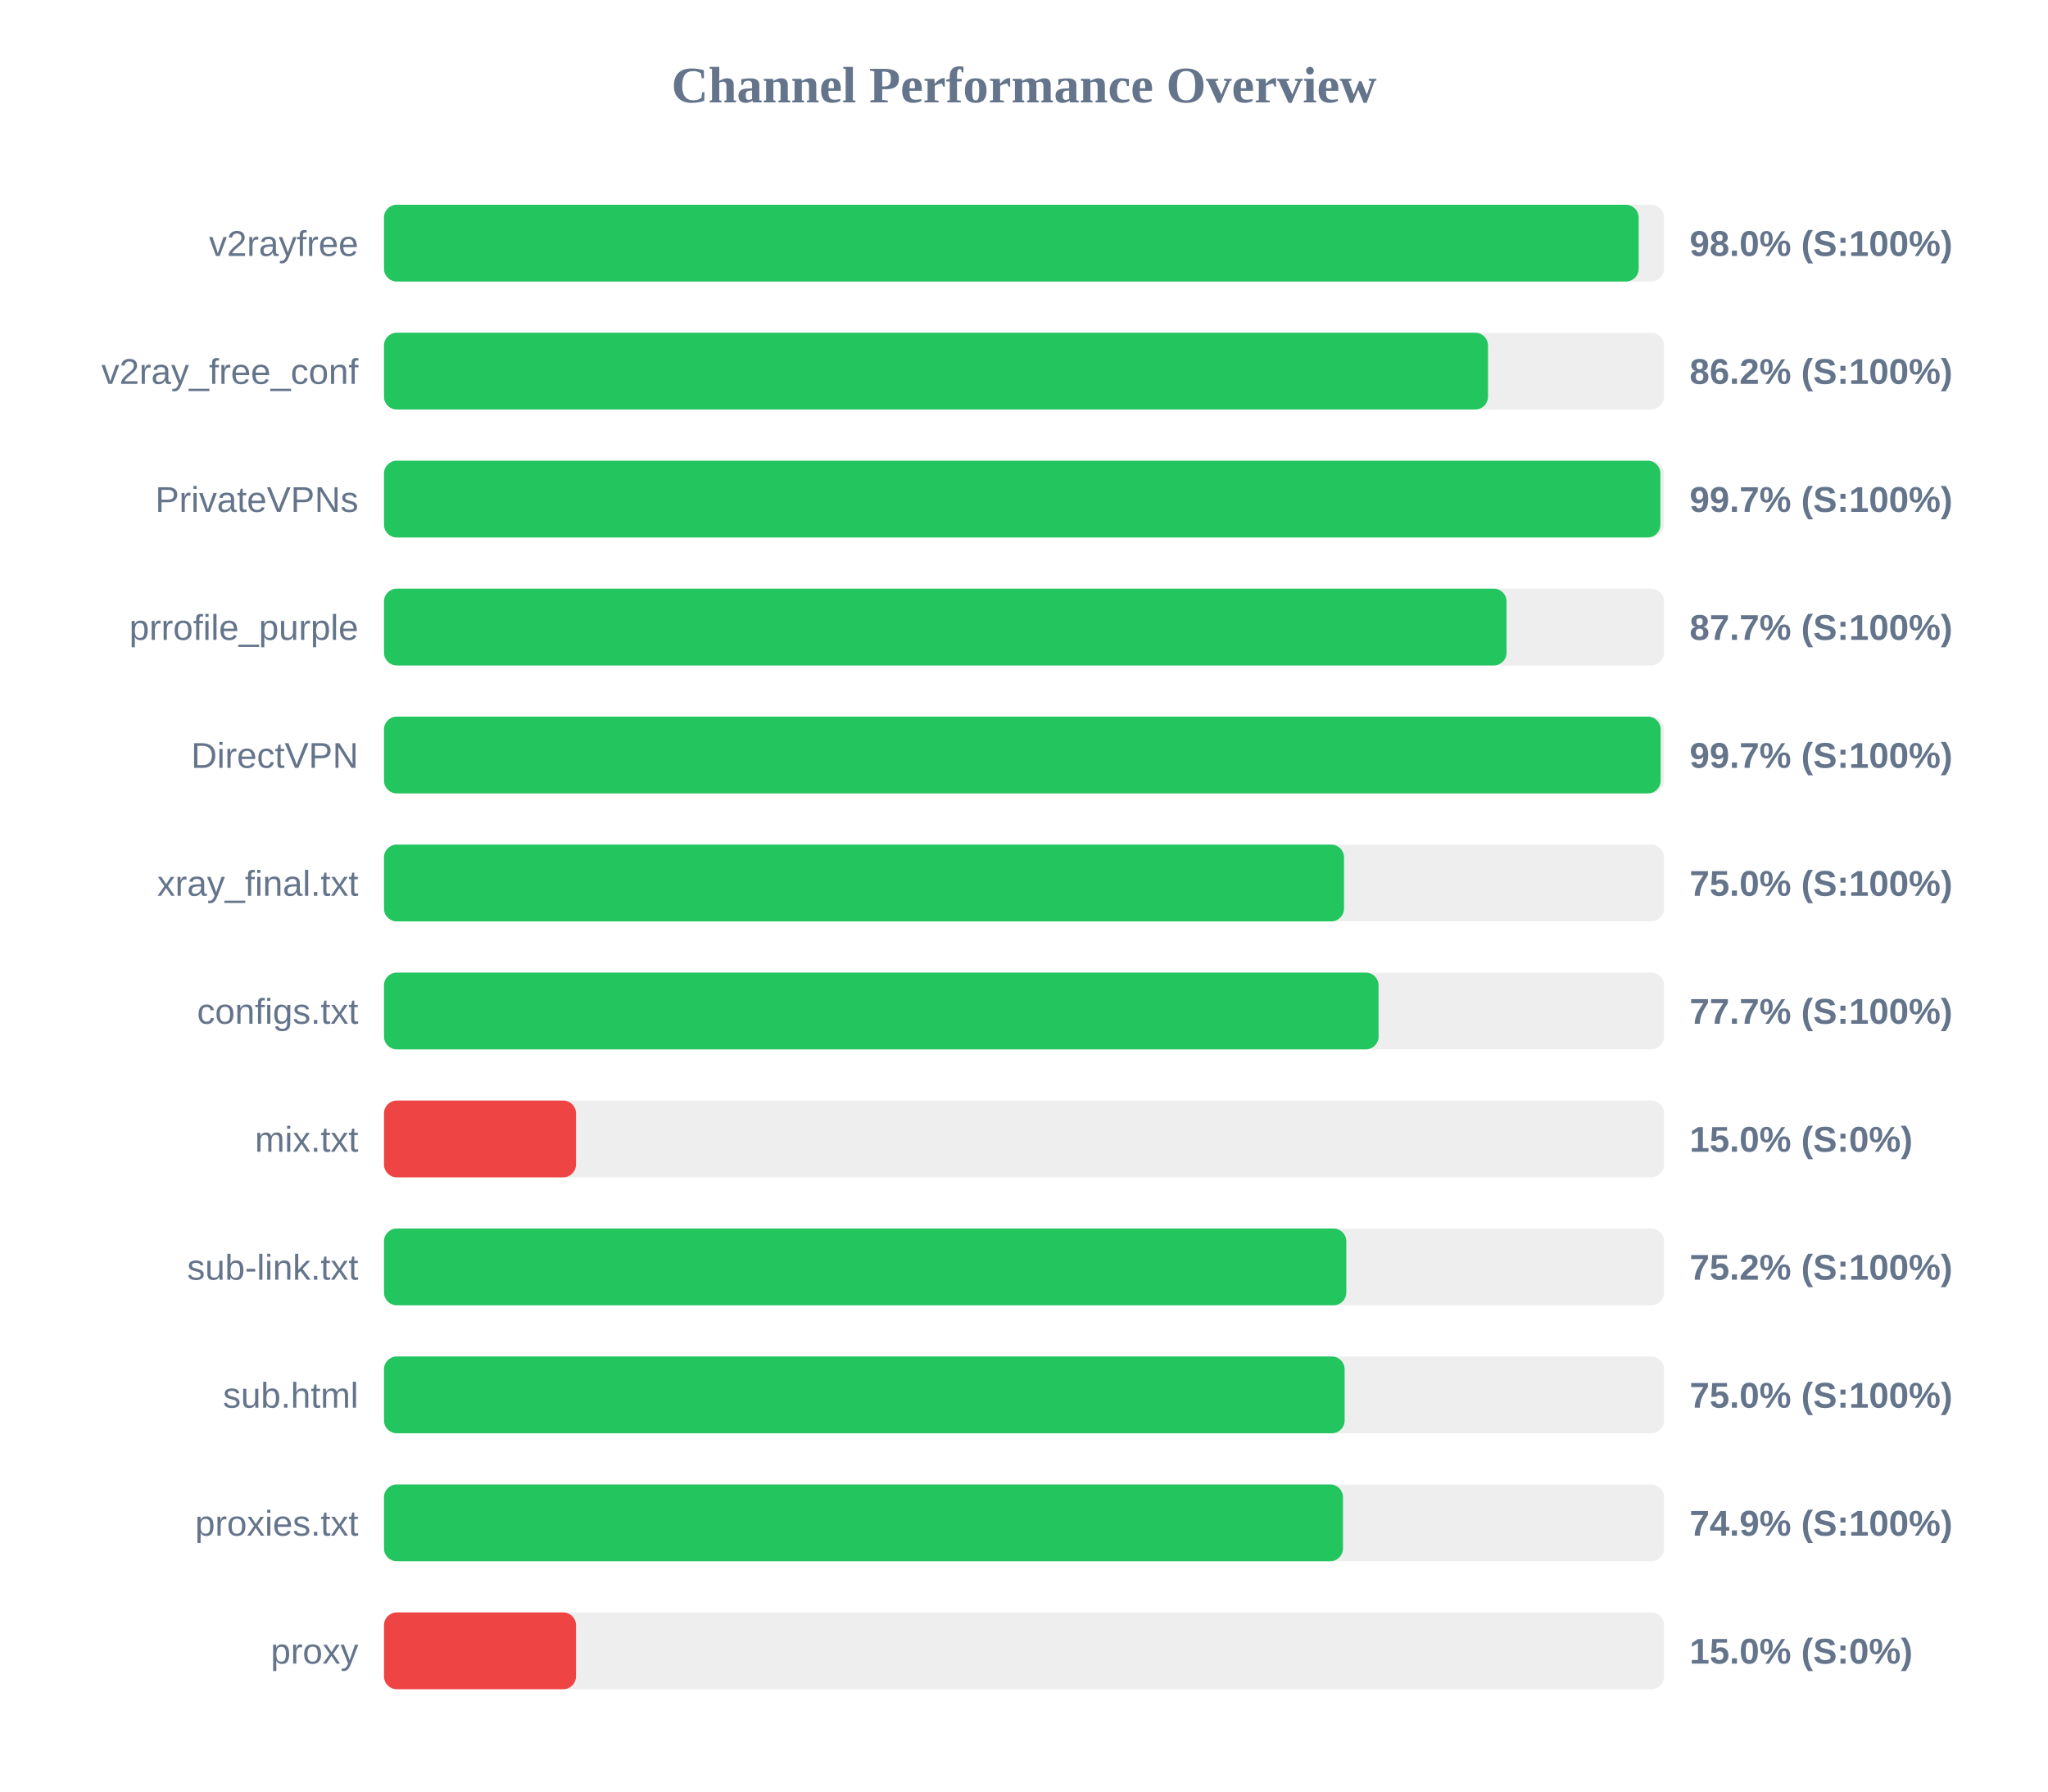
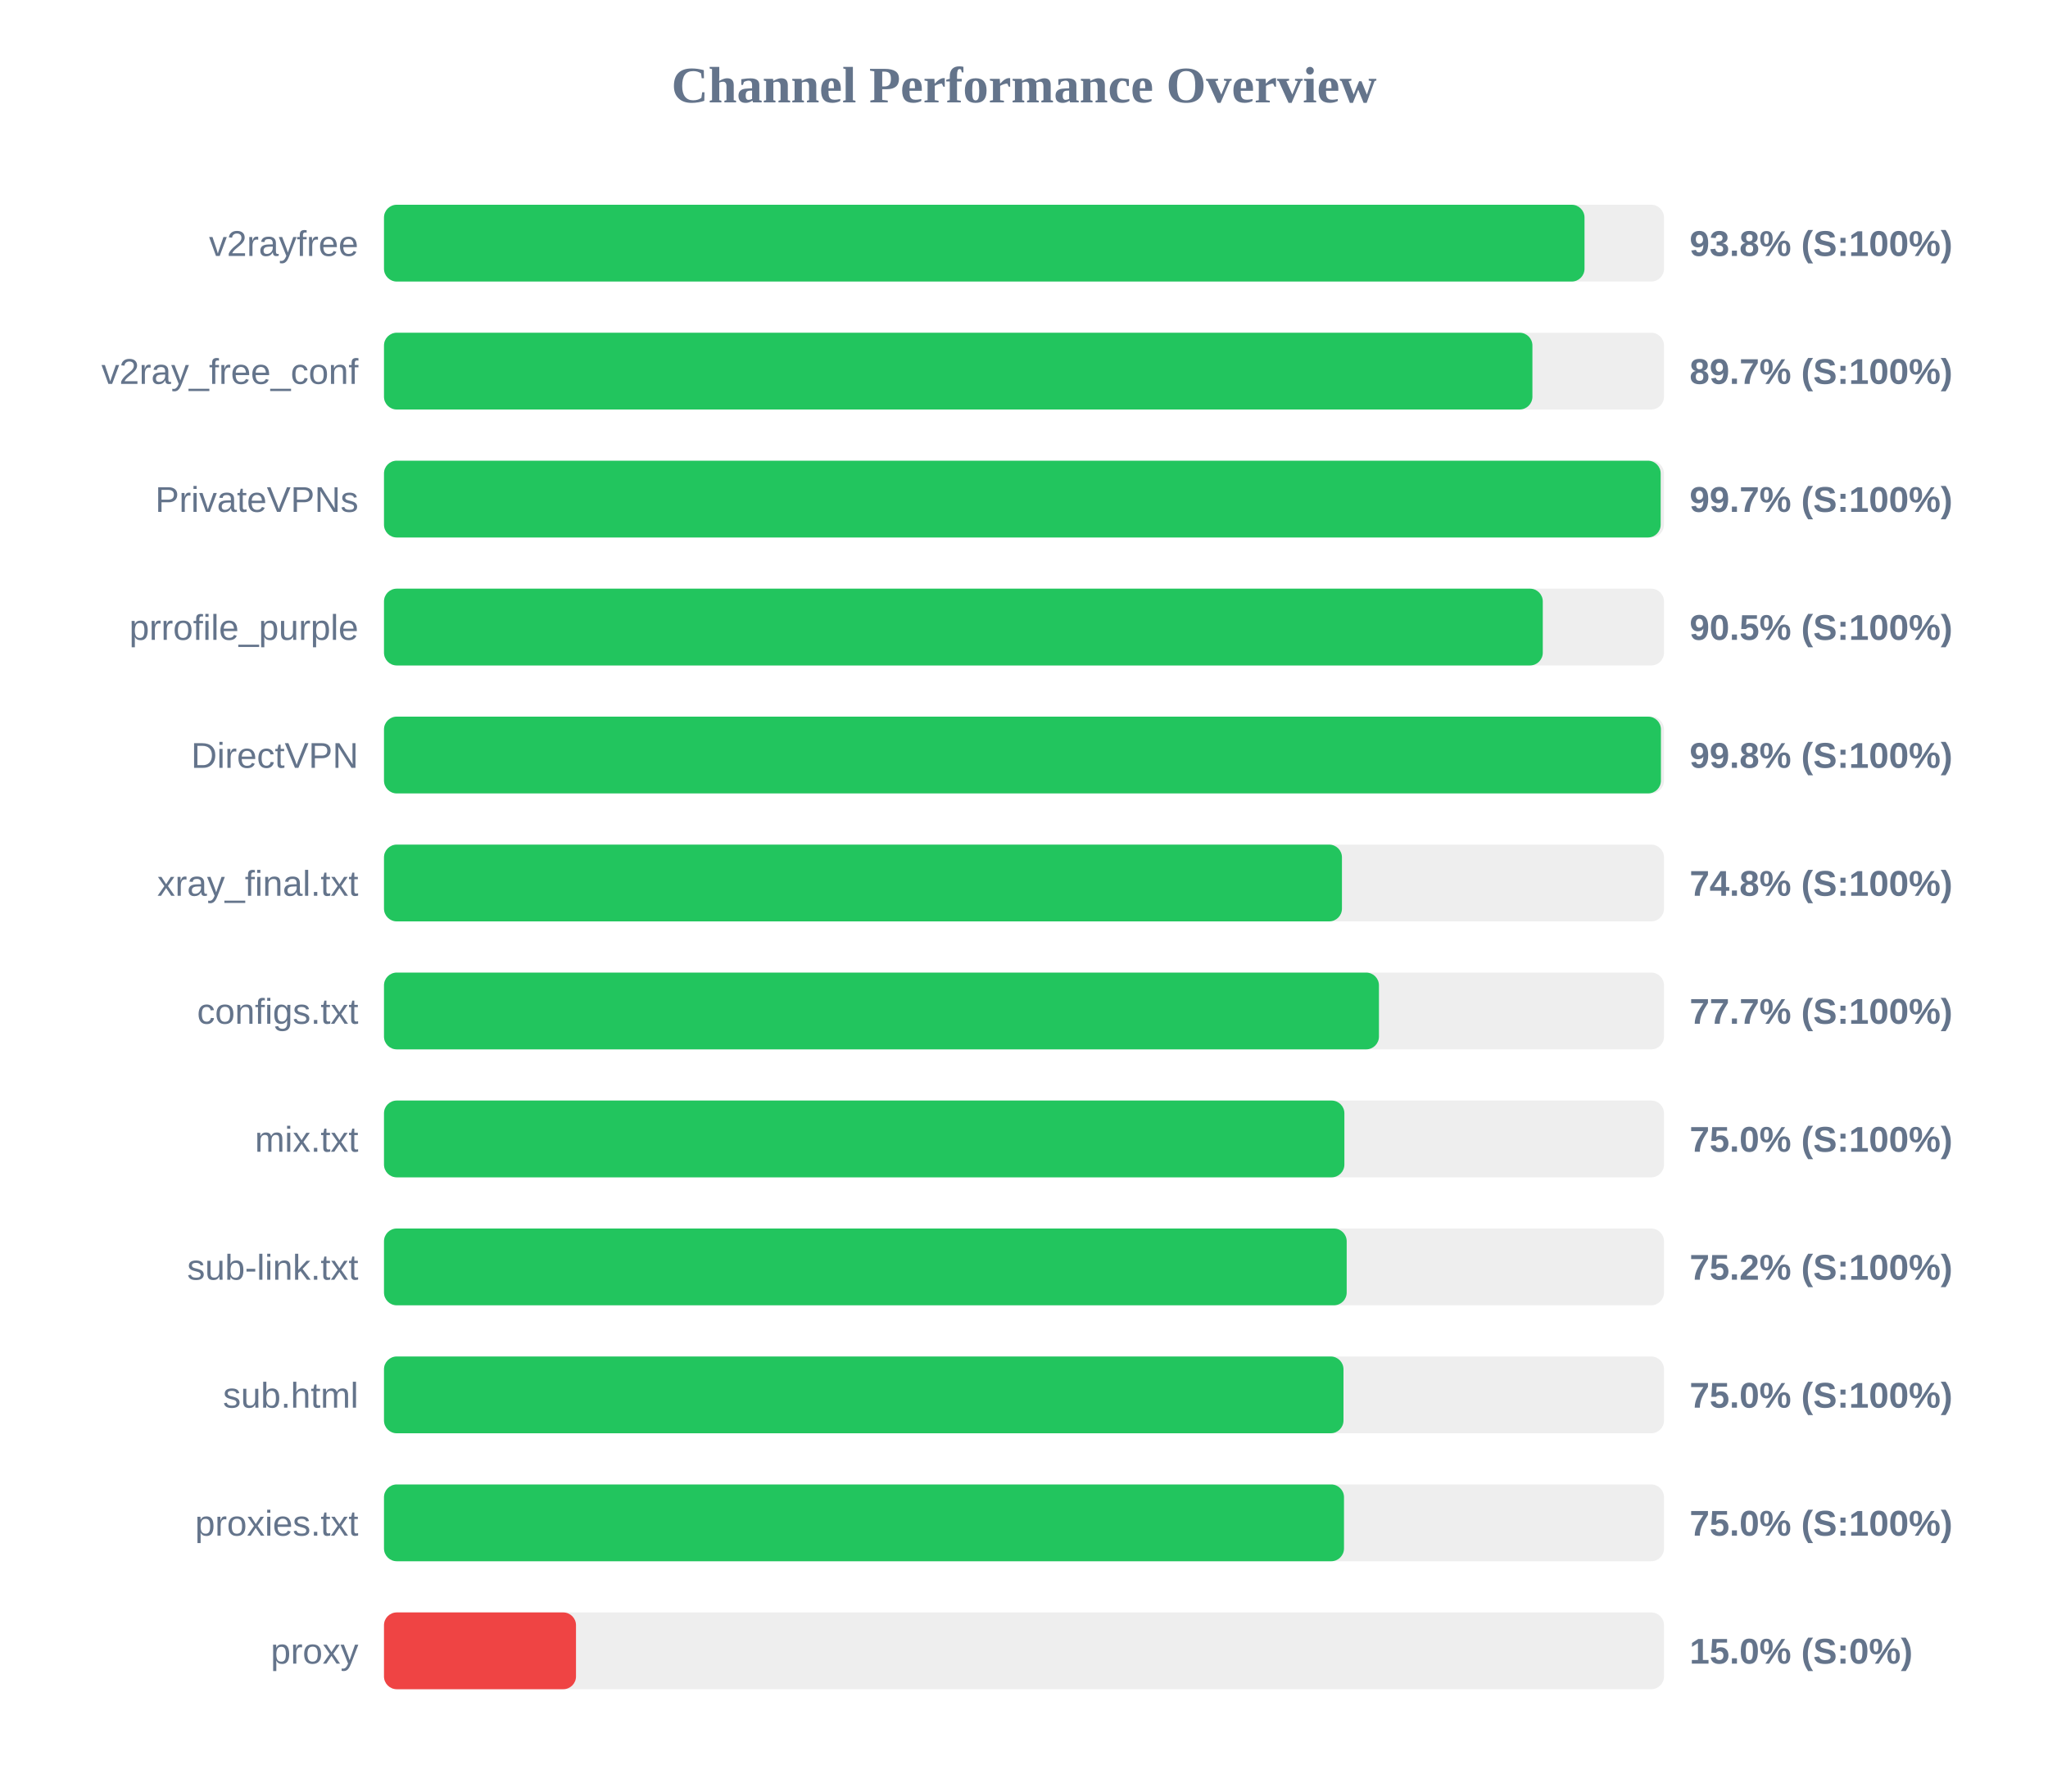
<svg xmlns="http://www.w3.org/2000/svg" width="800" height="700" version="1.1">
  <style>
        .row { font: 14px Arial; fill: #64748b; }
        .score { font: bold 14px Arial; fill: #64748b; }
    </style>
  <text x="400" y="40" text-anchor="middle" font-size="20px" font-weight="bold" fill="#64748b">Channel Performance Overview</text>
  <rect x="150" y="80" width="500" height="30" fill="#eee" rx="5" />
-   <rect x="150" y="80" width="490.1" height="30" fill="#22c55e" rx="5" />
+   <rect x="150" y="80" width="468.95" height="30" fill="#22c55e" rx="5" />
  <text x="140" y="100" text-anchor="end" class="row">v2rayfree</text>
-   <text x="660" y="100" text-anchor="start" class="score">98.0% (S:100%)</text>
+   <text x="660" y="100" text-anchor="start" class="score">93.8% (S:100%)</text>
  <rect x="150" y="130" width="500" height="30" fill="#eee" rx="5" />
-   <rect x="150" y="130" width="431.25" height="30" fill="#22c55e" rx="5" />
+   <rect x="150" y="130" width="448.6" height="30" fill="#22c55e" rx="5" />
  <text x="140" y="150" text-anchor="end" class="row">v2ray_free_conf</text>
-   <text x="660" y="150" text-anchor="start" class="score">86.2% (S:100%)</text>
+   <text x="660" y="150" text-anchor="start" class="score">89.7% (S:100%)</text>
  <rect x="150" y="180" width="500" height="30" fill="#eee" rx="5" />
-   <rect x="150" y="180" width="498.6" height="30" fill="#22c55e" rx="5" />
+   <rect x="150" y="180" width="498.7" height="30" fill="#22c55e" rx="5" />
  <text x="140" y="200" text-anchor="end" class="row">PrivateVPNs</text>
  <text x="660" y="200" text-anchor="start" class="score">99.7% (S:100%)</text>
  <rect x="150" y="230" width="500" height="30" fill="#eee" rx="5" />
-   <rect x="150" y="230" width="438.5" height="30" fill="#22c55e" rx="5" />
+   <rect x="150" y="230" width="452.65" height="30" fill="#22c55e" rx="5" />
  <text x="140" y="250" text-anchor="end" class="row">prrofile_purple</text>
-   <text x="660" y="250" text-anchor="start" class="score">87.7% (S:100%)</text>
+   <text x="660" y="250" text-anchor="start" class="score">90.5% (S:100%)</text>
  <rect x="150" y="280" width="500" height="30" fill="#eee" rx="5" />
-   <rect x="150" y="280" width="498.7" height="30" fill="#22c55e" rx="5" />
+   <rect x="150" y="280" width="498.8" height="30" fill="#22c55e" rx="5" />
  <text x="140" y="300" text-anchor="end" class="row">DirectVPN</text>
-   <text x="660" y="300" text-anchor="start" class="score">99.7% (S:100%)</text>
+   <text x="660" y="300" text-anchor="start" class="score">99.8% (S:100%)</text>
  <rect x="150" y="330" width="500" height="30" fill="#eee" rx="5" />
-   <rect x="150" y="330" width="375.0" height="30" fill="#22c55e" rx="5" />
+   <rect x="150" y="330" width="374.2" height="30" fill="#22c55e" rx="5" />
  <text x="140" y="350" text-anchor="end" class="row">xray_final.txt</text>
-   <text x="660" y="350" text-anchor="start" class="score">75.0% (S:100%)</text>
+   <text x="660" y="350" text-anchor="start" class="score">74.8% (S:100%)</text>
  <rect x="150" y="380" width="500" height="30" fill="#eee" rx="5" />
-   <rect x="150" y="380" width="388.5" height="30" fill="#22c55e" rx="5" />
+   <rect x="150" y="380" width="388.65" height="30" fill="#22c55e" rx="5" />
  <text x="140" y="400" text-anchor="end" class="row">configs.txt</text>
  <text x="660" y="400" text-anchor="start" class="score">77.7% (S:100%)</text>
  <rect x="150" y="430" width="500" height="30" fill="#eee" rx="5" />
-   <rect x="150" y="430" width="75.0" height="30" fill="#ef4444" rx="5" />
+   <rect x="150" y="430" width="375.15" height="30" fill="#22c55e" rx="5" />
  <text x="140" y="450" text-anchor="end" class="row">mix.txt</text>
-   <text x="660" y="450" text-anchor="start" class="score">15.0% (S:0%)</text>
+   <text x="660" y="450" text-anchor="start" class="score">75.0% (S:100%)</text>
  <rect x="150" y="480" width="500" height="30" fill="#eee" rx="5" />
-   <rect x="150" y="480" width="375.9" height="30" fill="#22c55e" rx="5" />
+   <rect x="150" y="480" width="376.05" height="30" fill="#22c55e" rx="5" />
  <text x="140" y="500" text-anchor="end" class="row">sub-link.txt</text>
  <text x="660" y="500" text-anchor="start" class="score">75.2% (S:100%)</text>
  <rect x="150" y="530" width="500" height="30" fill="#eee" rx="5" />
-   <rect x="150" y="530" width="375.25" height="30" fill="#22c55e" rx="5" />
+   <rect x="150" y="530" width="374.8" height="30" fill="#22c55e" rx="5" />
  <text x="140" y="550" text-anchor="end" class="row">sub.html</text>
  <text x="660" y="550" text-anchor="start" class="score">75.0% (S:100%)</text>
  <rect x="150" y="580" width="500" height="30" fill="#eee" rx="5" />
-   <rect x="150" y="580" width="374.6" height="30" fill="#22c55e" rx="5" />
+   <rect x="150" y="580" width="375.0" height="30" fill="#22c55e" rx="5" />
  <text x="140" y="600" text-anchor="end" class="row">proxies.txt</text>
-   <text x="660" y="600" text-anchor="start" class="score">74.9% (S:100%)</text>
+   <text x="660" y="600" text-anchor="start" class="score">75.0% (S:100%)</text>
  <rect x="150" y="630" width="500" height="30" fill="#eee" rx="5" />
  <rect x="150" y="630" width="75.0" height="30" fill="#ef4444" rx="5" />
  <text x="140" y="650" text-anchor="end" class="row">proxy</text>
  <text x="660" y="650" text-anchor="start" class="score">15.0% (S:0%)</text>
</svg>
